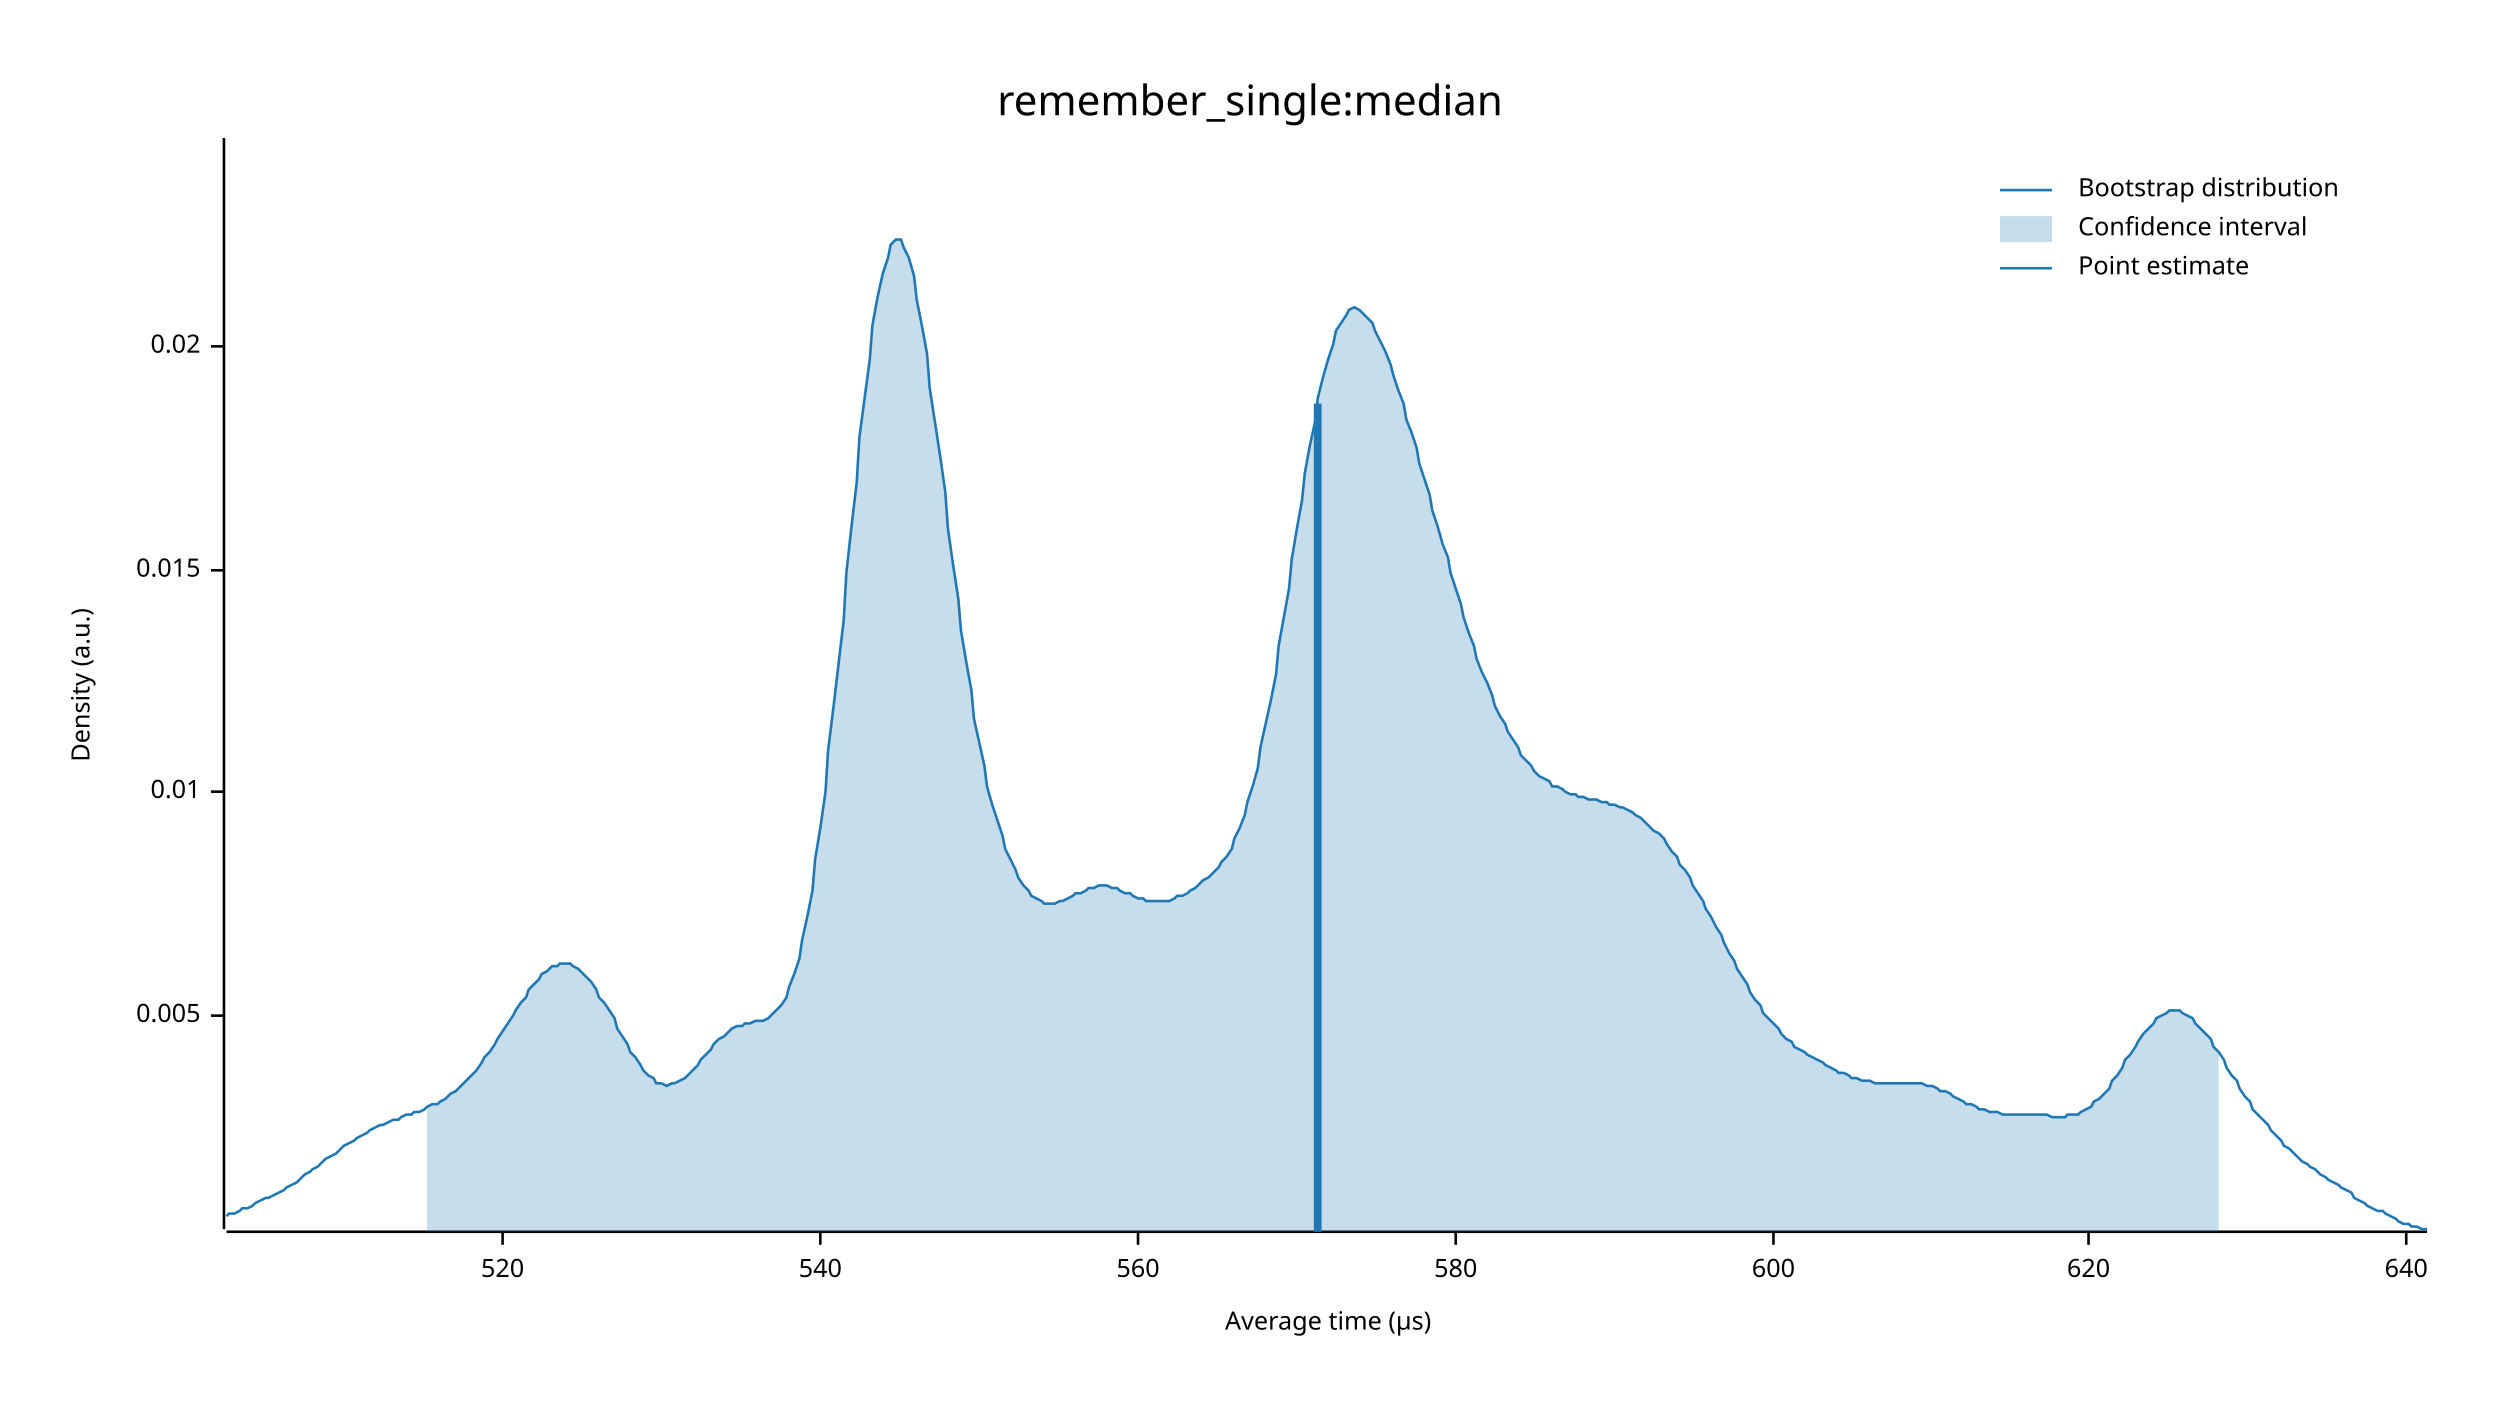
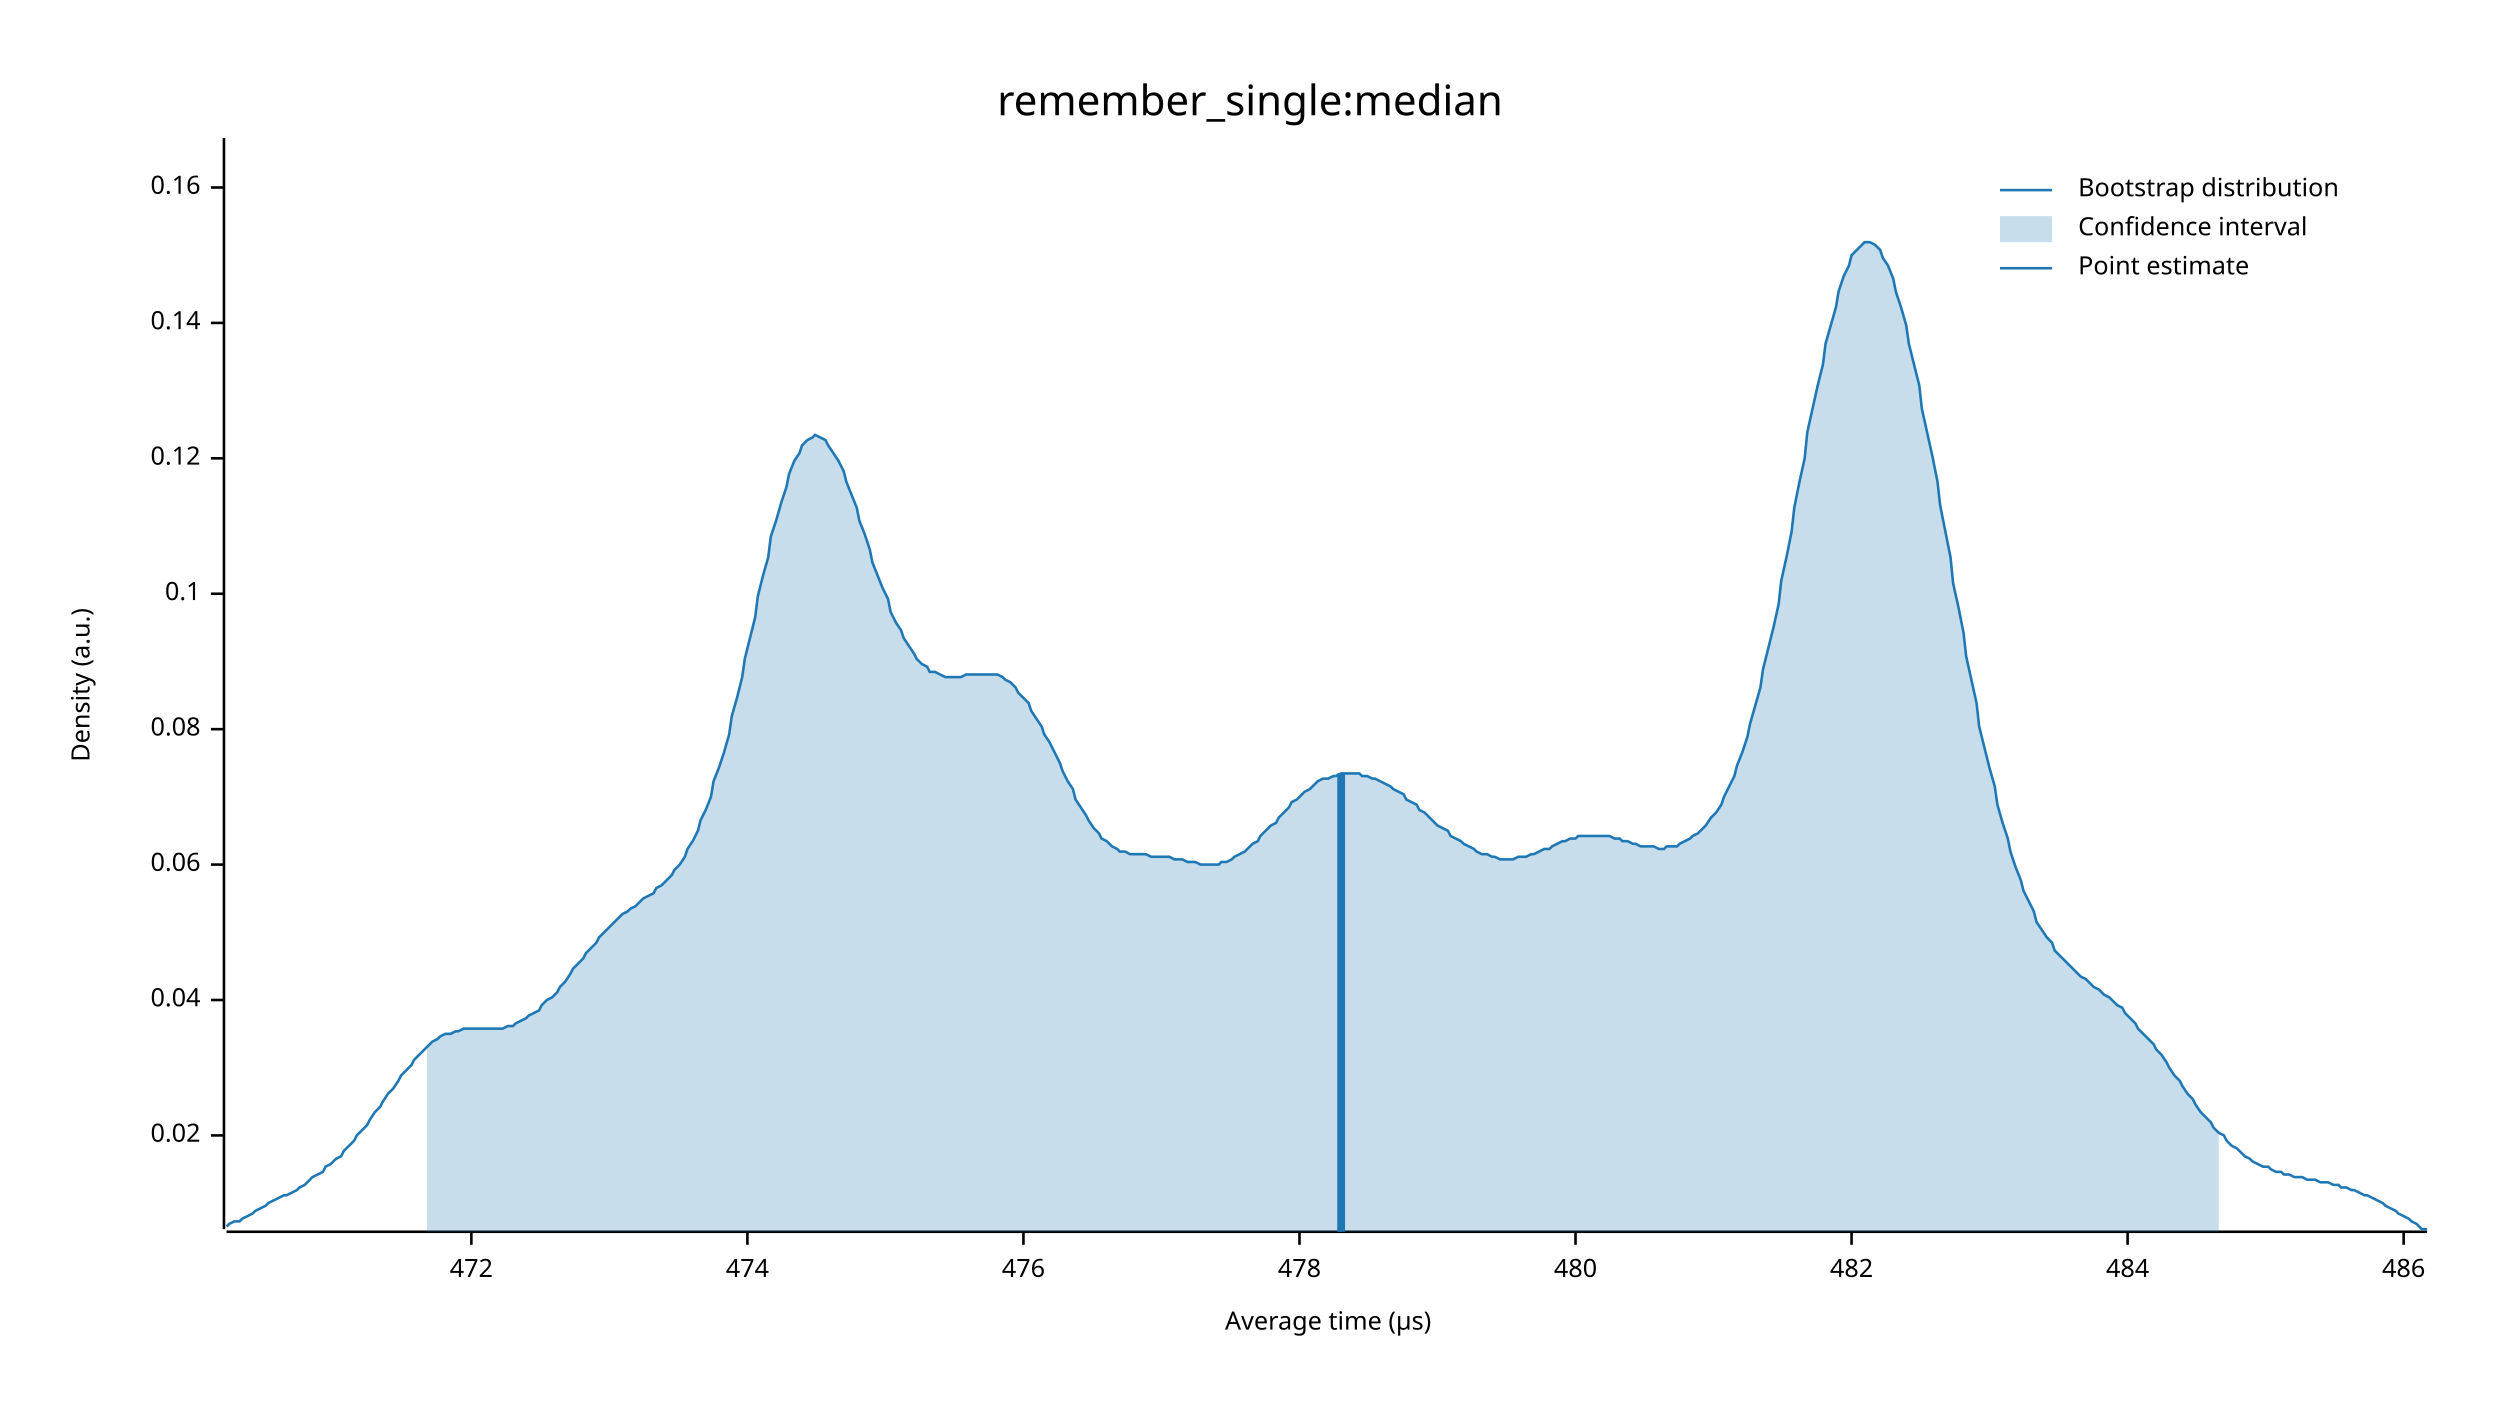
<svg xmlns="http://www.w3.org/2000/svg" width="960" height="540" viewBox="0 0 960 540">
  <text x="480" y="32" dy="0.76em" text-anchor="middle" font-family="sans-serif" font-size="16.129" opacity="1" fill="#000000">
remember_single:median
</text>
  <text x="27" y="263" dy="0.76em" text-anchor="middle" font-family="sans-serif" font-size="9.677" opacity="1" fill="#000000" transform="rotate(270, 27, 263)">
Density (a.u.)
</text>
  <text x="510" y="513" dy="-0.5ex" text-anchor="middle" font-family="sans-serif" font-size="9.677" opacity="1" fill="#000000">
Average time (µs)
</text>
  <polyline fill="none" opacity="1" stroke="#000000" stroke-width="1" points="86,53 86,472 " />
-   <text x="77" y="390" dy="0.5ex" text-anchor="end" font-family="sans-serif" font-size="9.677" opacity="1" fill="#000000">
- 0.005
- </text>
-   <polyline fill="none" opacity="1" stroke="#000000" stroke-width="1" points="81,390 86,390 " />
-   <text x="77" y="304" dy="0.5ex" text-anchor="end" font-family="sans-serif" font-size="9.677" opacity="1" fill="#000000">
- 0.01
- </text>
-   <polyline fill="none" opacity="1" stroke="#000000" stroke-width="1" points="81,304 86,304 " />
-   <text x="77" y="219" dy="0.5ex" text-anchor="end" font-family="sans-serif" font-size="9.677" opacity="1" fill="#000000">
- 0.015
- </text>
-   <polyline fill="none" opacity="1" stroke="#000000" stroke-width="1" points="81,219 86,219 " />
-   <text x="77" y="133" dy="0.5ex" text-anchor="end" font-family="sans-serif" font-size="9.677" opacity="1" fill="#000000">
+   <text x="77" y="436" dy="0.5ex" text-anchor="end" font-family="sans-serif" font-size="9.677" opacity="1" fill="#000000">
0.02
</text>
-   <polyline fill="none" opacity="1" stroke="#000000" stroke-width="1" points="81,133 86,133 " />
+   <polyline fill="none" opacity="1" stroke="#000000" stroke-width="1" points="81,436 86,436 " />
+   <text x="77" y="384" dy="0.5ex" text-anchor="end" font-family="sans-serif" font-size="9.677" opacity="1" fill="#000000">
+ 0.04
+ </text>
+   <polyline fill="none" opacity="1" stroke="#000000" stroke-width="1" points="81,384 86,384 " />
+   <text x="77" y="332" dy="0.5ex" text-anchor="end" font-family="sans-serif" font-size="9.677" opacity="1" fill="#000000">
+ 0.06
+ </text>
+   <polyline fill="none" opacity="1" stroke="#000000" stroke-width="1" points="81,332 86,332 " />
+   <text x="77" y="280" dy="0.5ex" text-anchor="end" font-family="sans-serif" font-size="9.677" opacity="1" fill="#000000">
+ 0.08
+ </text>
+   <polyline fill="none" opacity="1" stroke="#000000" stroke-width="1" points="81,280 86,280 " />
+   <text x="77" y="228" dy="0.5ex" text-anchor="end" font-family="sans-serif" font-size="9.677" opacity="1" fill="#000000">
+ 0.1
+ </text>
+   <polyline fill="none" opacity="1" stroke="#000000" stroke-width="1" points="81,228 86,228 " />
+   <text x="77" y="176" dy="0.5ex" text-anchor="end" font-family="sans-serif" font-size="9.677" opacity="1" fill="#000000">
+ 0.12
+ </text>
+   <polyline fill="none" opacity="1" stroke="#000000" stroke-width="1" points="81,176 86,176 " />
+   <text x="77" y="124" dy="0.5ex" text-anchor="end" font-family="sans-serif" font-size="9.677" opacity="1" fill="#000000">
+ 0.14
+ </text>
+   <polyline fill="none" opacity="1" stroke="#000000" stroke-width="1" points="81,124 86,124 " />
+   <text x="77" y="72" dy="0.5ex" text-anchor="end" font-family="sans-serif" font-size="9.677" opacity="1" fill="#000000">
+ 0.16
+ </text>
+   <polyline fill="none" opacity="1" stroke="#000000" stroke-width="1" points="81,72 86,72 " />
  <polyline fill="none" opacity="1" stroke="#000000" stroke-width="1" points="87,473 932,473 " />
-   <text x="193" y="483" dy="0.76em" text-anchor="middle" font-family="sans-serif" font-size="9.677" opacity="1" fill="#000000">
- 520
+   <text x="181" y="483" dy="0.76em" text-anchor="middle" font-family="sans-serif" font-size="9.677" opacity="1" fill="#000000">
+ 472
</text>
-   <polyline fill="none" opacity="1" stroke="#000000" stroke-width="1" points="193,473 193,478 " />
-   <text x="315" y="483" dy="0.76em" text-anchor="middle" font-family="sans-serif" font-size="9.677" opacity="1" fill="#000000">
- 540
+   <polyline fill="none" opacity="1" stroke="#000000" stroke-width="1" points="181,473 181,478 " />
+   <text x="287" y="483" dy="0.76em" text-anchor="middle" font-family="sans-serif" font-size="9.677" opacity="1" fill="#000000">
+ 474
</text>
-   <polyline fill="none" opacity="1" stroke="#000000" stroke-width="1" points="315,473 315,478 " />
-   <text x="437" y="483" dy="0.76em" text-anchor="middle" font-family="sans-serif" font-size="9.677" opacity="1" fill="#000000">
- 560
+   <polyline fill="none" opacity="1" stroke="#000000" stroke-width="1" points="287,473 287,478 " />
+   <text x="393" y="483" dy="0.76em" text-anchor="middle" font-family="sans-serif" font-size="9.677" opacity="1" fill="#000000">
+ 476
</text>
-   <polyline fill="none" opacity="1" stroke="#000000" stroke-width="1" points="437,473 437,478 " />
-   <text x="559" y="483" dy="0.76em" text-anchor="middle" font-family="sans-serif" font-size="9.677" opacity="1" fill="#000000">
- 580
+   <polyline fill="none" opacity="1" stroke="#000000" stroke-width="1" points="393,473 393,478 " />
+   <text x="499" y="483" dy="0.76em" text-anchor="middle" font-family="sans-serif" font-size="9.677" opacity="1" fill="#000000">
+ 478
</text>
-   <polyline fill="none" opacity="1" stroke="#000000" stroke-width="1" points="559,473 559,478 " />
-   <text x="681" y="483" dy="0.76em" text-anchor="middle" font-family="sans-serif" font-size="9.677" opacity="1" fill="#000000">
- 600
+   <polyline fill="none" opacity="1" stroke="#000000" stroke-width="1" points="499,473 499,478 " />
+   <text x="605" y="483" dy="0.76em" text-anchor="middle" font-family="sans-serif" font-size="9.677" opacity="1" fill="#000000">
+ 480
</text>
-   <polyline fill="none" opacity="1" stroke="#000000" stroke-width="1" points="681,473 681,478 " />
-   <text x="802" y="483" dy="0.76em" text-anchor="middle" font-family="sans-serif" font-size="9.677" opacity="1" fill="#000000">
- 620
+   <polyline fill="none" opacity="1" stroke="#000000" stroke-width="1" points="605,473 605,478 " />
+   <text x="711" y="483" dy="0.76em" text-anchor="middle" font-family="sans-serif" font-size="9.677" opacity="1" fill="#000000">
+ 482
</text>
-   <polyline fill="none" opacity="1" stroke="#000000" stroke-width="1" points="802,473 802,478 " />
-   <text x="924" y="483" dy="0.76em" text-anchor="middle" font-family="sans-serif" font-size="9.677" opacity="1" fill="#000000">
- 640
+   <polyline fill="none" opacity="1" stroke="#000000" stroke-width="1" points="711,473 711,478 " />
+   <text x="817" y="483" dy="0.76em" text-anchor="middle" font-family="sans-serif" font-size="9.677" opacity="1" fill="#000000">
+ 484
</text>
-   <polyline fill="none" opacity="1" stroke="#000000" stroke-width="1" points="924,473 924,478 " />
-   <polyline fill="none" opacity="1" stroke="#1F78B4" stroke-width="1" points="87,467 88,466 90,466 92,465 93,464 95,464 97,463 98,462 100,461 102,460 103,460 105,459 107,458 109,457 110,456 112,455 114,454 115,453 117,451 119,450 120,449 122,448 124,446 125,445 127,444 129,443 131,441 132,440 134,439 136,438 137,437 139,436 141,435 142,434 144,433 146,432 147,432 149,431 151,430 153,430 154,429 156,428 158,428 159,427 161,427 163,426 164,425 166,424 168,424 169,423 171,422 173,420 175,419 176,418 178,416 180,414 181,413 183,411 185,408 186,406 188,404 190,401 191,399 193,396 195,393 197,390 198,388 200,385 202,383 203,380 205,378 207,376 208,374 210,373 212,371 214,371 215,370 217,370 219,370 220,371 222,372 224,374 225,375 227,377 229,380 230,383 232,385 234,388 236,391 237,395 239,398 241,401 242,404 244,406 246,409 247,411 249,413 251,414 252,416 254,416 256,417 258,416 259,416 261,415 263,414 264,413 266,411 268,409 269,407 271,405 273,403 274,401 276,399 278,398 280,396 281,395 283,394 285,394 286,393 288,393 290,392 291,392 293,392 295,391 296,390 298,388 300,386 302,383 303,379 305,374 307,368 308,361 310,352 312,342 313,330 315,318 317,304 318,288 320,272 322,255 324,238 325,220 327,202 329,185 330,168 332,153 334,138 335,125 337,114 339,105 341,99 342,94 344,92 346,92 347,95 349,99 351,106 352,115 354,125 356,136 357,149 359,162 361,175 363,189 364,203 366,217 368,230 369,242 371,254 373,265 374,276 376,285 378,294 379,302 381,309 383,315 385,321 386,326 388,330 390,334 391,337 393,340 395,342 396,344 398,345 400,346 401,347 403,347 405,347 407,346 408,346 410,345 412,344 413,343 415,343 417,342 418,341 420,341 422,340 423,340 425,340 427,341 429,341 430,342 432,343 434,343 435,344 437,345 439,345 440,346 442,346 444,346 445,346 447,346 449,346 451,345 452,344 454,344 456,343 457,342 459,341 461,339 462,338 464,337 466,335 468,333 469,331 471,329 473,326 474,322 476,318 478,313 479,308 481,302 483,295 484,287 486,278 488,269 490,259 491,248 493,237 495,226 496,215 498,203 500,192 501,182 503,171 505,162 506,153 508,145 510,138 512,132 513,127 515,124 517,121 518,119 520,118 522,119 523,120 525,122 527,124 528,127 530,131 532,135 534,140 535,144 537,150 539,155 540,161 542,166 544,172 545,178 547,184 549,190 550,196 552,202 554,209 556,214 557,220 559,226 561,232 562,237 564,243 566,248 567,253 569,258 571,262 573,267 574,271 576,275 578,278 579,281 581,284 583,287 584,290 586,292 588,294 589,296 591,298 593,299 595,300 596,302 598,302 600,303 601,304 603,305 605,305 606,306 608,306 610,307 611,307 613,307 615,308 617,308 618,309 620,309 622,310 623,310 625,311 627,312 628,313 630,314 632,316 633,317 635,319 637,320 639,322 640,324 642,327 644,329 645,332 647,334 649,337 650,340 652,343 654,346 655,349 657,352 659,356 661,359 662,362 664,366 666,369 667,372 669,375 671,378 672,381 674,384 676,386 677,389 679,391 681,393 683,395 684,397 686,399 688,400 689,402 691,403 693,404 694,405 696,406 698,407 700,408 701,409 703,410 705,411 706,412 708,412 710,413 711,414 713,414 715,415 716,415 718,415 720,416 722,416 723,416 725,416 727,416 728,416 730,416 732,416 733,416 735,416 737,416 738,416 740,417 742,417 744,418 745,419 747,419 749,420 750,421 752,422 754,423 755,424 757,424 759,425 760,426 762,426 764,427 766,427 767,427 769,428 771,428 772,428 774,428 776,428 777,428 779,428 781,428 782,428 784,428 786,428 788,429 789,429 791,429 793,429 794,428 796,428 798,428 799,427 801,426 803,425 804,423 806,422 808,420 810,418 811,415 813,413 815,410 816,407 818,405 820,402 821,400 823,397 825,395 827,393 828,391 830,390 832,389 833,388 835,388 837,388 838,389 840,390 842,391 843,393 845,395 847,397 849,399 850,402 852,404 854,407 855,410 857,413 859,415 860,418 862,421 864,423 865,426 867,428 869,430 871,432 872,434 874,436 876,438 877,440 879,441 881,443 882,444 884,446 886,447 887,448 889,449 891,451 893,452 894,453 896,454 898,455 899,456 901,457 903,458 904,460 906,461 908,462 909,463 911,464 913,465 915,465 916,466 918,467 920,468 921,469 923,470 925,470 926,471 928,471 930,472 932,472 " />
-   <polygon opacity="0.25" fill="#1F78B4" points="164,425 166,424 168,424 169,423 171,422 173,420 175,419 176,418 178,416 180,414 181,413 183,411 185,408 186,406 188,404 190,401 191,399 193,396 195,393 197,390 198,388 200,385 202,383 203,380 205,378 207,376 208,374 210,373 212,371 214,371 215,370 217,370 219,370 220,371 222,372 224,374 225,375 227,377 229,380 230,383 232,385 234,388 236,391 237,395 239,398 241,401 242,404 244,406 246,409 247,411 249,413 251,414 252,416 254,416 256,417 258,416 259,416 261,415 263,414 264,413 266,411 268,409 269,407 271,405 273,403 274,401 276,399 278,398 280,396 281,395 283,394 285,394 286,393 288,393 290,392 291,392 293,392 295,391 296,390 298,388 300,386 302,383 303,379 305,374 307,368 308,361 310,352 312,342 313,330 315,318 317,304 318,288 320,272 322,255 324,238 325,220 327,202 329,185 330,168 332,153 334,138 335,125 337,114 339,105 341,99 342,94 344,92 346,92 347,95 349,99 351,106 352,115 354,125 356,136 357,149 359,162 361,175 363,189 364,203 366,217 368,230 369,242 371,254 373,265 374,276 376,285 378,294 379,302 381,309 383,315 385,321 386,326 388,330 390,334 391,337 393,340 395,342 396,344 398,345 400,346 401,347 403,347 405,347 407,346 408,346 410,345 412,344 413,343 415,343 417,342 418,341 420,341 422,340 423,340 425,340 427,341 429,341 430,342 432,343 434,343 435,344 437,345 439,345 440,346 442,346 444,346 445,346 447,346 449,346 451,345 452,344 454,344 456,343 457,342 459,341 461,339 462,338 464,337 466,335 468,333 469,331 471,329 473,326 474,322 476,318 478,313 479,308 481,302 483,295 484,287 486,278 488,269 490,259 491,248 493,237 495,226 496,215 498,203 500,192 501,182 503,171 505,162 506,153 508,145 510,138 512,132 513,127 515,124 517,121 518,119 520,118 522,119 523,120 525,122 527,124 528,127 530,131 532,135 534,140 535,144 537,150 539,155 540,161 542,166 544,172 545,178 547,184 549,190 550,196 552,202 554,209 556,214 557,220 559,226 561,232 562,237 564,243 566,248 567,253 569,258 571,262 573,267 574,271 576,275 578,278 579,281 581,284 583,287 584,290 586,292 588,294 589,296 591,298 593,299 595,300 596,302 598,302 600,303 601,304 603,305 605,305 606,306 608,306 610,307 611,307 613,307 615,308 617,308 618,309 620,309 622,310 623,310 625,311 627,312 628,313 630,314 632,316 633,317 635,319 637,320 639,322 640,324 642,327 644,329 645,332 647,334 649,337 650,340 652,343 654,346 655,349 657,352 659,356 661,359 662,362 664,366 666,369 667,372 669,375 671,378 672,381 674,384 676,386 677,389 679,391 681,393 683,395 684,397 686,399 688,400 689,402 691,403 693,404 694,405 696,406 698,407 700,408 701,409 703,410 705,411 706,412 708,412 710,413 711,414 713,414 715,415 716,415 718,415 720,416 722,416 723,416 725,416 727,416 728,416 730,416 732,416 733,416 735,416 737,416 738,416 740,417 742,417 744,418 745,419 747,419 749,420 750,421 752,422 754,423 755,424 757,424 759,425 760,426 762,426 764,427 766,427 767,427 769,428 771,428 772,428 774,428 776,428 777,428 779,428 781,428 782,428 784,428 786,428 788,429 789,429 791,429 793,429 794,428 796,428 798,428 799,427 801,426 803,425 804,423 806,422 808,420 810,418 811,415 813,413 815,410 816,407 818,405 820,402 821,400 823,397 825,395 827,393 828,391 830,390 832,389 833,388 835,388 837,388 838,389 840,390 842,391 843,393 845,395 847,397 849,399 850,402 852,404 852,473 164,473 " />
-   <polyline fill="none" opacity="1" stroke="#1F78B4" stroke-width="3" points="506,473 506,155 " />
+   <polyline fill="none" opacity="1" stroke="#000000" stroke-width="1" points="817,473 817,478 " />
+   <text x="923" y="483" dy="0.76em" text-anchor="middle" font-family="sans-serif" font-size="9.677" opacity="1" fill="#000000">
+ 486
+ </text>
+   <polyline fill="none" opacity="1" stroke="#000000" stroke-width="1" points="923,473 923,478 " />
+   <polyline fill="none" opacity="1" stroke="#1F78B4" stroke-width="1" points="87,471 88,470 90,469 92,469 93,468 95,467 97,466 98,465 100,464 102,463 103,462 105,461 107,460 109,459 110,459 112,458 114,457 115,456 117,455 119,453 120,452 122,451 124,450 125,448 127,447 129,445 131,444 132,442 134,440 136,438 137,436 139,434 141,432 142,430 144,427 146,425 147,423 149,420 151,418 153,415 154,413 156,411 158,409 159,407 161,405 163,403 164,402 166,400 168,399 169,398 171,397 173,397 175,396 176,396 178,395 180,395 181,395 183,395 185,395 186,395 188,395 190,395 191,395 193,395 195,394 197,394 198,393 200,392 202,391 203,390 205,389 207,388 208,386 210,384 212,383 214,381 215,379 217,377 219,374 220,372 222,370 224,368 225,366 227,364 229,362 230,360 232,358 234,356 236,354 237,353 239,351 241,350 242,349 244,348 246,346 247,345 249,344 251,343 252,341 254,340 256,338 258,336 259,334 261,332 263,329 264,326 266,323 268,319 269,315 271,311 273,306 274,300 276,295 278,289 280,282 281,275 283,268 285,260 286,253 288,245 290,237 291,229 293,221 295,214 296,206 298,200 300,193 302,187 303,182 305,177 307,174 308,171 310,169 312,168 313,167 315,168 317,169 318,171 320,174 322,177 324,181 325,185 327,190 329,195 330,200 332,205 334,211 335,216 337,221 339,226 341,230 342,235 344,239 346,242 347,245 349,248 351,251 352,253 354,255 356,256 357,258 359,258 361,259 363,260 364,260 366,260 368,260 369,260 371,259 373,259 374,259 376,259 378,259 379,259 381,259 383,259 385,260 386,261 388,262 390,264 391,266 393,268 395,270 396,273 398,276 400,279 401,282 403,285 405,289 407,293 408,296 410,300 412,303 413,307 415,310 417,313 418,315 420,318 422,320 423,322 425,323 427,325 429,326 430,327 432,327 434,328 435,328 437,328 439,328 440,328 442,329 444,329 445,329 447,329 449,329 451,330 452,330 454,330 456,331 457,331 459,331 461,332 462,332 464,332 466,332 468,332 469,331 471,331 473,330 474,329 476,328 478,327 479,326 481,324 483,323 484,321 486,319 488,317 490,316 491,314 493,312 495,310 496,308 498,307 500,305 501,304 503,303 505,301 506,300 508,299 510,299 512,298 513,298 515,297 517,297 518,297 520,297 522,297 523,298 525,298 527,299 528,299 530,300 532,301 534,302 535,303 537,304 539,305 540,307 542,308 544,309 545,311 547,312 549,314 550,315 552,317 554,318 556,319 557,321 559,322 561,323 562,324 564,325 566,326 567,327 569,328 571,328 573,329 574,329 576,330 578,330 579,330 581,330 583,329 584,329 586,329 588,328 589,328 591,327 593,326 595,326 596,325 598,324 600,323 601,323 603,322 605,322 606,321 608,321 610,321 611,321 613,321 615,321 617,321 618,321 620,322 622,322 623,323 625,323 627,324 628,324 630,325 632,325 633,325 635,325 637,326 639,326 640,325 642,325 644,325 645,324 647,323 649,322 650,321 652,320 654,318 655,317 657,314 659,312 661,309 662,306 664,302 666,298 667,294 669,289 671,283 672,278 674,271 676,264 677,257 679,249 681,241 683,232 684,223 686,214 688,204 689,195 691,185 693,176 694,166 696,157 698,148 700,140 701,132 703,125 705,118 706,112 708,106 710,102 711,98 713,96 715,94 716,93 718,93 720,94 722,96 723,99 725,102 727,107 728,112 730,118 732,125 733,132 735,140 737,148 738,157 740,166 742,175 744,185 745,194 747,204 749,214 750,224 752,233 754,243 755,252 757,261 759,270 760,279 762,287 764,295 766,302 767,309 769,316 771,322 772,327 774,333 776,338 777,342 779,346 781,350 782,354 784,357 786,360 788,362 789,365 791,367 793,369 794,370 796,372 798,374 799,375 801,376 803,378 804,379 806,380 808,382 810,383 811,384 813,386 815,387 816,389 818,391 820,393 821,395 823,397 825,399 827,401 828,403 830,405 832,408 833,410 835,413 837,415 838,417 840,420 842,422 843,424 845,427 847,429 849,431 850,433 852,435 854,436 855,438 857,440 859,441 860,442 862,444 864,445 865,446 867,447 869,448 871,448 872,449 874,450 876,450 877,451 879,451 881,452 882,452 884,452 886,453 887,453 889,453 891,454 893,454 894,454 896,455 898,455 899,456 901,456 903,457 904,457 906,458 908,459 909,459 911,460 913,461 915,462 916,463 918,464 920,465 921,466 923,467 925,468 926,469 928,470 930,472 932,472 " />
+   <polygon opacity="0.25" fill="#1F78B4" points="164,402 166,400 168,399 169,398 171,397 173,397 175,396 176,396 178,395 180,395 181,395 183,395 185,395 186,395 188,395 190,395 191,395 193,395 195,394 197,394 198,393 200,392 202,391 203,390 205,389 207,388 208,386 210,384 212,383 214,381 215,379 217,377 219,374 220,372 222,370 224,368 225,366 227,364 229,362 230,360 232,358 234,356 236,354 237,353 239,351 241,350 242,349 244,348 246,346 247,345 249,344 251,343 252,341 254,340 256,338 258,336 259,334 261,332 263,329 264,326 266,323 268,319 269,315 271,311 273,306 274,300 276,295 278,289 280,282 281,275 283,268 285,260 286,253 288,245 290,237 291,229 293,221 295,214 296,206 298,200 300,193 302,187 303,182 305,177 307,174 308,171 310,169 312,168 313,167 315,168 317,169 318,171 320,174 322,177 324,181 325,185 327,190 329,195 330,200 332,205 334,211 335,216 337,221 339,226 341,230 342,235 344,239 346,242 347,245 349,248 351,251 352,253 354,255 356,256 357,258 359,258 361,259 363,260 364,260 366,260 368,260 369,260 371,259 373,259 374,259 376,259 378,259 379,259 381,259 383,259 385,260 386,261 388,262 390,264 391,266 393,268 395,270 396,273 398,276 400,279 401,282 403,285 405,289 407,293 408,296 410,300 412,303 413,307 415,310 417,313 418,315 420,318 422,320 423,322 425,323 427,325 429,326 430,327 432,327 434,328 435,328 437,328 439,328 440,328 442,329 444,329 445,329 447,329 449,329 451,330 452,330 454,330 456,331 457,331 459,331 461,332 462,332 464,332 466,332 468,332 469,331 471,331 473,330 474,329 476,328 478,327 479,326 481,324 483,323 484,321 486,319 488,317 490,316 491,314 493,312 495,310 496,308 498,307 500,305 501,304 503,303 505,301 506,300 508,299 510,299 512,298 513,298 515,297 517,297 518,297 520,297 522,297 523,298 525,298 527,299 528,299 530,300 532,301 534,302 535,303 537,304 539,305 540,307 542,308 544,309 545,311 547,312 549,314 550,315 552,317 554,318 556,319 557,321 559,322 561,323 562,324 564,325 566,326 567,327 569,328 571,328 573,329 574,329 576,330 578,330 579,330 581,330 583,329 584,329 586,329 588,328 589,328 591,327 593,326 595,326 596,325 598,324 600,323 601,323 603,322 605,322 606,321 608,321 610,321 611,321 613,321 615,321 617,321 618,321 620,322 622,322 623,323 625,323 627,324 628,324 630,325 632,325 633,325 635,325 637,326 639,326 640,325 642,325 644,325 645,324 647,323 649,322 650,321 652,320 654,318 655,317 657,314 659,312 661,309 662,306 664,302 666,298 667,294 669,289 671,283 672,278 674,271 676,264 677,257 679,249 681,241 683,232 684,223 686,214 688,204 689,195 691,185 693,176 694,166 696,157 698,148 700,140 701,132 703,125 705,118 706,112 708,106 710,102 711,98 713,96 715,94 716,93 718,93 720,94 722,96 723,99 725,102 727,107 728,112 730,118 732,125 733,132 735,140 737,148 738,157 740,166 742,175 744,185 745,194 747,204 749,214 750,224 752,233 754,243 755,252 757,261 759,270 760,279 762,287 764,295 766,302 767,309 769,316 771,322 772,327 774,333 776,338 777,342 779,346 781,350 782,354 784,357 786,360 788,362 789,365 791,367 793,369 794,370 796,372 798,374 799,375 801,376 803,378 804,379 806,380 808,382 810,383 811,384 813,386 815,387 816,389 818,391 820,393 821,395 823,397 825,399 827,401 828,403 830,405 832,408 833,410 835,413 837,415 838,417 840,420 842,422 843,424 845,427 847,429 849,431 850,433 852,435 852,473 164,473 " />
+   <polyline fill="none" opacity="1" stroke="#1F78B4" stroke-width="3" points="515,473 515,297 " />
  <text x="798" y="68" dy="0.76em" text-anchor="start" font-family="sans-serif" font-size="9.677" opacity="1" fill="#000000">
Bootstrap distribution
</text>
  <text x="798" y="83" dy="0.76em" text-anchor="start" font-family="sans-serif" font-size="9.677" opacity="1" fill="#000000">
Confidence interval
</text>
  <text x="798" y="98" dy="0.76em" text-anchor="start" font-family="sans-serif" font-size="9.677" opacity="1" fill="#000000">
Point estimate
</text>
  <polyline fill="none" opacity="1" stroke="#1F78B4" stroke-width="1" points="768,73 788,73 " />
  <rect x="768" y="83" width="20" height="10" opacity="0.25" fill="#1F78B4" stroke="none" />
  <polyline fill="none" opacity="1" stroke="#1F78B4" stroke-width="1" points="768,103 788,103 " />
</svg>
